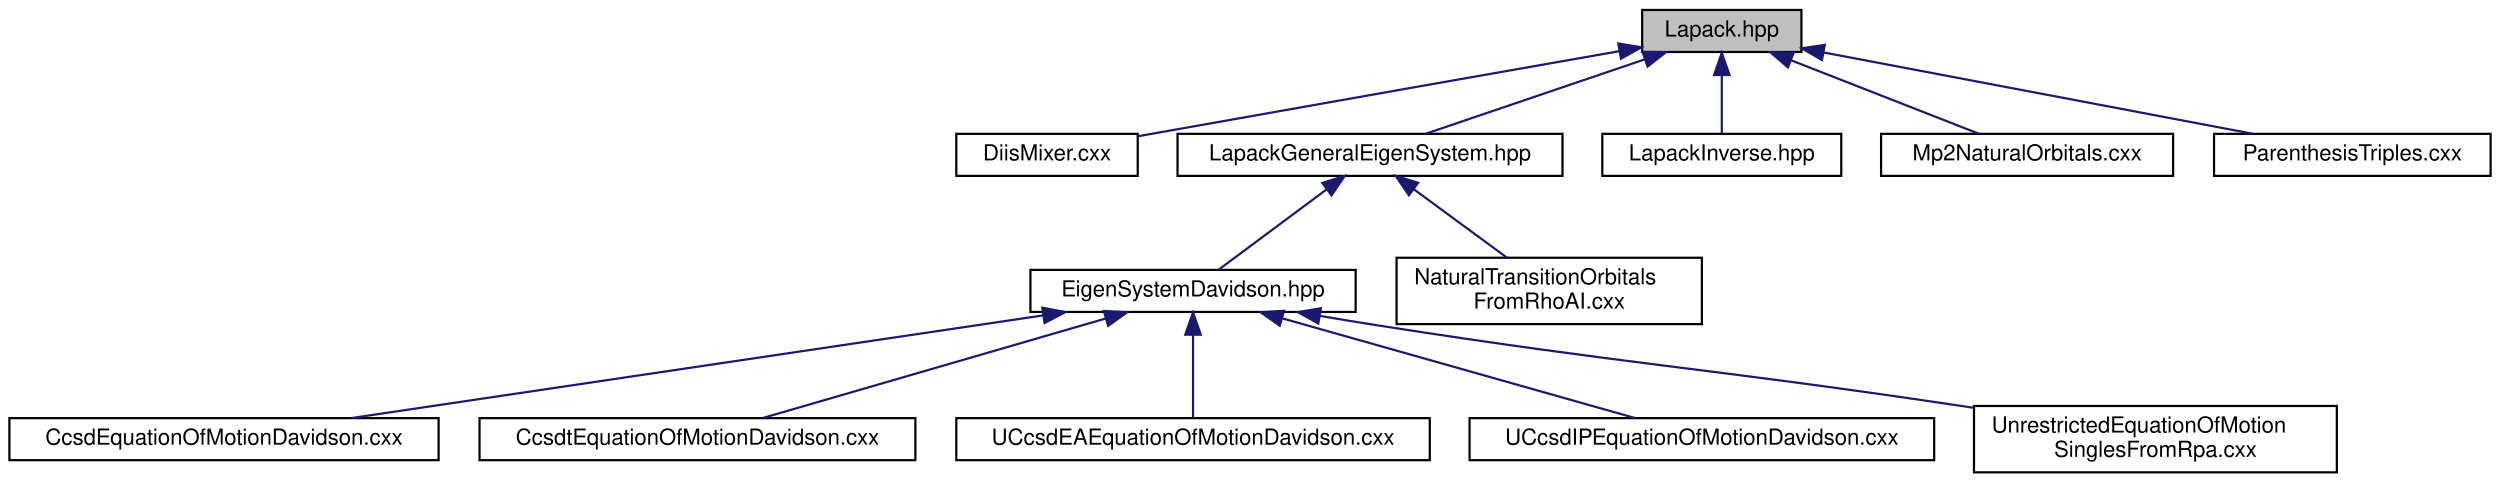
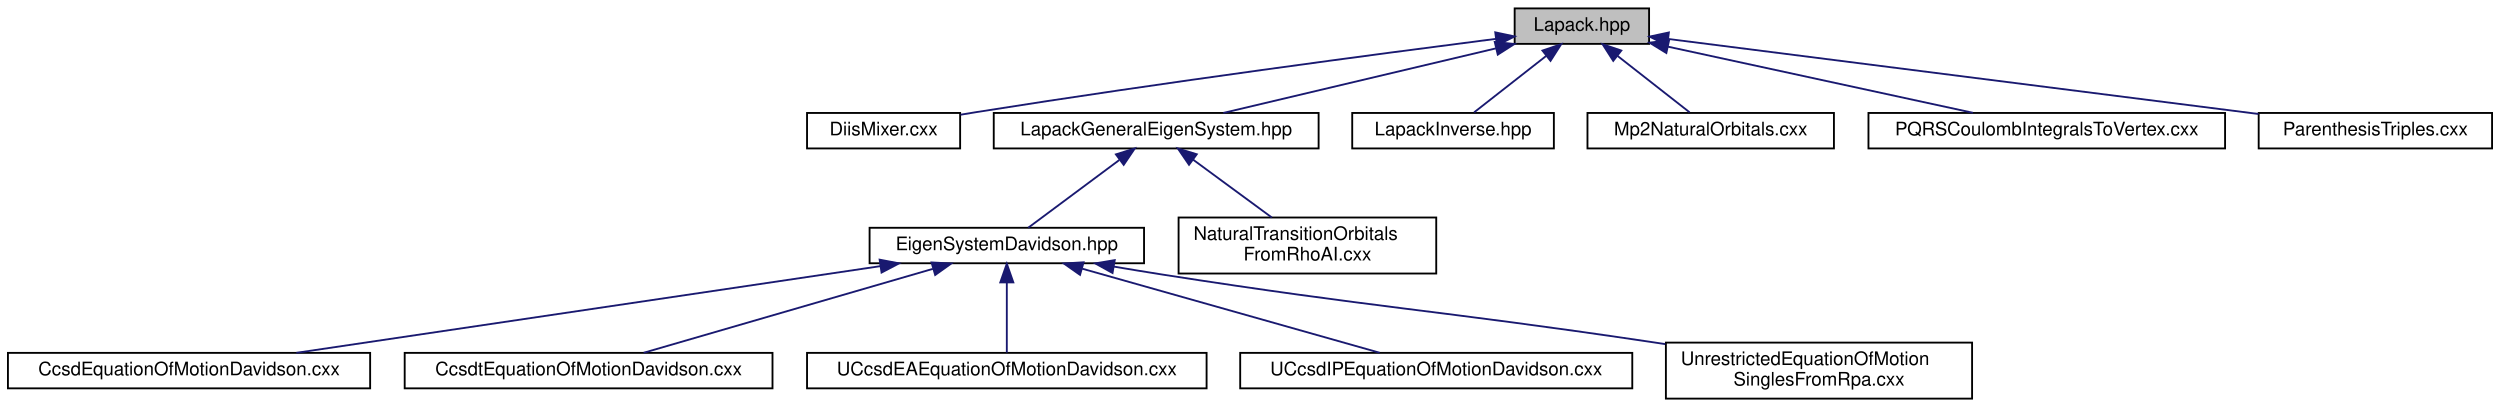
- <svg xmlns="http://www.w3.org/2000/svg" xmlns:xlink="http://www.w3.org/1999/xlink" width="1130pt" height="218pt" viewBox="0.00 0.00 1129.50 218.00">
+ <svg xmlns="http://www.w3.org/2000/svg" xmlns:xlink="http://www.w3.org/1999/xlink" width="1339pt" height="218pt" viewBox="0.00 0.00 1338.50 218.00">
  <g id="graph0" class="graph" transform="scale(1 1) rotate(0) translate(4 214)">
    <g id="node1" class="node">
      <g id="a_node1">
        <a xlink:title=" ">
-           <polygon fill="#bfbfbf" stroke="black" points="738,-190.5 738,-209.5 810,-209.5 810,-190.5 738,-190.5" />
-           <text text-anchor="middle" x="774" y="-197.5" font-family="Helvetica,sans-Serif" font-size="10.00">Lapack.hpp</text>
+           <polygon fill="#bfbfbf" stroke="black" points="807,-190.5 807,-209.5 879,-209.5 879,-190.5 807,-190.5" />
+           <text text-anchor="middle" x="843" y="-197.5" font-family="Helvetica,sans-Serif" font-size="10.00">Lapack.hpp</text>
        </a>
      </g>
    </g>
    <g id="node2" class="node">
      <g id="a_node2">
        <a xlink:href="DiisMixer_8cxx.html" target="_top" xlink:title=" ">
          <polygon fill="none" stroke="black" points="428,-134.5 428,-153.5 510,-153.5 510,-134.5 428,-134.5" />
          <text text-anchor="middle" x="469" y="-141.5" font-family="Helvetica,sans-Serif" font-size="10.00">DiisMixer.cxx</text>
        </a>
      </g>
    </g>
    <g id="edge1" class="edge">
-       <path fill="none" stroke="midnightblue" d="M727.61,-190.86C676.49,-181.88 591.87,-166.99 519,-154 516.13,-153.49 513.18,-152.96 510.2,-152.43" />
-       <polygon fill="midnightblue" stroke="midnightblue" points="727.22,-194.35 737.68,-192.63 728.43,-187.45 727.22,-194.35" />
+       <path fill="none" stroke="midnightblue" d="M796.98,-193.2C734.08,-185.14 617.81,-169.75 519,-154 516.13,-153.54 513.16,-153.05 510.18,-152.55" />
+       <polygon fill="midnightblue" stroke="midnightblue" points="796.61,-196.68 806.97,-194.48 797.5,-189.74 796.61,-196.68" />
    </g>
    <g id="node3" class="node">
      <g id="a_node3">
        <a xlink:href="LapackGeneralEigenSystem_8hpp.html" target="_top" xlink:title=" ">
          <polygon fill="none" stroke="black" points="528,-134.5 528,-153.5 702,-153.5 702,-134.5 528,-134.5" />
          <text text-anchor="middle" x="615" y="-141.5" font-family="Helvetica,sans-Serif" font-size="10.00">LapackGeneralEigenSystem.hpp</text>
        </a>
      </g>
    </g>
    <g id="edge2" class="edge">
-       <path fill="none" stroke="midnightblue" d="M739.17,-187.17C709.23,-177 666.78,-162.59 640.08,-153.52" />
-       <polygon fill="midnightblue" stroke="midnightblue" points="738.21,-190.54 748.81,-190.44 740.46,-183.91 738.21,-190.54" />
+       <path fill="none" stroke="midnightblue" d="M796.93,-188.09C753.85,-177.89 690.41,-162.86 650.96,-153.52" />
+       <polygon fill="midnightblue" stroke="midnightblue" points="796.34,-191.54 806.87,-190.44 797.95,-184.73 796.34,-191.54" />
    </g>
    <g id="node11" class="node">
      <g id="a_node11">
        <a xlink:href="LapackInverse_8hpp.html" target="_top" xlink:title=" ">
          <polygon fill="none" stroke="black" points="720,-134.5 720,-153.5 828,-153.5 828,-134.5 720,-134.5" />
          <text text-anchor="middle" x="774" y="-141.5" font-family="Helvetica,sans-Serif" font-size="10.00">LapackInverse.hpp</text>
        </a>
      </g>
    </g>
    <g id="edge10" class="edge">
-       <path fill="none" stroke="midnightblue" d="M774,-179.8C774,-170.91 774,-160.78 774,-153.75" />
-       <polygon fill="midnightblue" stroke="midnightblue" points="770.5,-180.08 774,-190.08 777.5,-180.08 770.5,-180.08" />
+       <path fill="none" stroke="midnightblue" d="M823.96,-184.1C811.54,-174.38 795.76,-162.03 785.29,-153.83" />
+       <polygon fill="midnightblue" stroke="midnightblue" points="821.88,-186.92 831.91,-190.32 826.2,-181.4 821.88,-186.92" />
    </g>
    <g id="node12" class="node">
      <g id="a_node12">
        <a xlink:href="Mp2NaturalOrbitals_8cxx.html" target="_top" xlink:title=" ">
          <polygon fill="none" stroke="black" points="846,-134.5 846,-153.5 978,-153.5 978,-134.5 846,-134.5" />
          <text text-anchor="middle" x="912" y="-141.5" font-family="Helvetica,sans-Serif" font-size="10.00">Mp2NaturalOrbitals.cxx</text>
        </a>
      </g>
    </g>
    <g id="edge11" class="edge">
-       <path fill="none" stroke="midnightblue" d="M805.25,-186.77C831.17,-176.63 867.36,-162.47 890.24,-153.52" />
-       <polygon fill="midnightblue" stroke="midnightblue" points="803.9,-183.54 795.87,-190.44 806.45,-190.06 803.9,-183.54" />
+       <path fill="none" stroke="midnightblue" d="M862.04,-184.1C874.46,-174.38 890.24,-162.03 900.71,-153.83" />
+       <polygon fill="midnightblue" stroke="midnightblue" points="859.8,-181.4 854.09,-190.32 864.12,-186.92 859.8,-181.4" />
    </g>
    <g id="node13" class="node">
      <g id="a_node13">
-         <a xlink:href="ParenthesisTriples_8cxx.html" target="_top" xlink:title=" ">
-           <polygon fill="none" stroke="black" points="996.5,-134.5 996.5,-153.5 1121.5,-153.5 1121.5,-134.5 996.5,-134.5" />
-           <text text-anchor="middle" x="1059" y="-141.5" font-family="Helvetica,sans-Serif" font-size="10.00">ParenthesisTriples.cxx</text>
+         <a xlink:href="PQRSCoulombIntegralsToVertex_8cxx.html" target="_top" xlink:title=" ">
+           <polygon fill="none" stroke="black" points="996.5,-134.5 996.5,-153.5 1187.5,-153.5 1187.5,-134.5 996.5,-134.5" />
+           <text text-anchor="middle" x="1092" y="-141.5" font-family="Helvetica,sans-Serif" font-size="10.00">PQRSCoulombIntegralsToVertex.cxx</text>
        </a>
      </g>
    </g>
    <g id="edge12" class="edge">
-       <path fill="none" stroke="midnightblue" d="M819.97,-190.29C873.34,-180.18 960.79,-163.61 1013.82,-153.56" />
-       <polygon fill="midnightblue" stroke="midnightblue" points="819.27,-186.86 810.1,-192.16 820.57,-193.74 819.27,-186.86" />
+       <path fill="none" stroke="midnightblue" d="M889.11,-189C936.05,-178.82 1008.04,-163.21 1052.46,-153.58" />
+       <polygon fill="midnightblue" stroke="midnightblue" points="888.24,-185.61 879.21,-191.15 889.72,-192.45 888.24,-185.61" />
+     </g>
+     <g id="node14" class="node">
+       <g id="a_node14">
+         <a xlink:href="ParenthesisTriples_8cxx.html" target="_top" xlink:title=" ">
+           <polygon fill="none" stroke="black" points="1205.5,-134.5 1205.5,-153.5 1330.5,-153.5 1330.5,-134.5 1205.5,-134.5" />
+           <text text-anchor="middle" x="1268" y="-141.5" font-family="Helvetica,sans-Serif" font-size="10.00">ParenthesisTriples.cxx</text>
+         </a>
+       </g>
+     </g>
+     <g id="edge13" class="edge">
+       <path fill="none" stroke="midnightblue" d="M889.54,-193.09C966.25,-183.34 1119.3,-163.89 1205.41,-152.95" />
+       <polygon fill="midnightblue" stroke="midnightblue" points="888.71,-189.66 879.24,-194.4 889.6,-196.61 888.71,-189.66" />
    </g>
    <g id="node4" class="node">
      <g id="a_node4">
        <a xlink:href="EigenSystemDavidson_8hpp.html" target="_top" xlink:title=" ">
          <polygon fill="none" stroke="black" points="461.5,-73 461.5,-92 608.5,-92 608.5,-73 461.5,-73" />
          <text text-anchor="middle" x="535" y="-80" font-family="Helvetica,sans-Serif" font-size="10.00">EigenSystemDavidson.hpp</text>
        </a>
      </g>
    </g>
    <g id="edge3" class="edge">
      <path fill="none" stroke="midnightblue" d="M595.23,-128.29C579.88,-116.88 559.14,-101.46 546.44,-92.01" />
      <polygon fill="midnightblue" stroke="midnightblue" points="593.43,-131.32 603.54,-134.48 597.6,-125.7 593.43,-131.32" />
    </g>
    <g id="node10" class="node">
      <g id="a_node10">
        <a xlink:href="NaturalTransitionOrbitalsFromRhoAI_8cxx.html" target="_top" xlink:title=" ">
          <polygon fill="none" stroke="black" points="627,-67.5 627,-97.5 765,-97.5 765,-67.5 627,-67.5" />
          <text text-anchor="start" x="635" y="-85.5" font-family="Helvetica,sans-Serif" font-size="10.00">NaturalTransitionOrbitals</text>
          <text text-anchor="middle" x="696" y="-74.5" font-family="Helvetica,sans-Serif" font-size="10.00">FromRhoAI.cxx</text>
        </a>
      </g>
    </g>
    <g id="edge9" class="edge">
      <path fill="none" stroke="midnightblue" d="M634.78,-128.47C647.61,-119.05 664.23,-106.84 676.91,-97.52" />
      <polygon fill="midnightblue" stroke="midnightblue" points="632.59,-125.73 626.61,-134.48 636.74,-131.38 632.59,-125.73" />
    </g>
    <g id="node5" class="node">
      <g id="a_node5">
        <a xlink:href="CcsdEquationOfMotionDavidson_8cxx.html" target="_top" xlink:title=" ">
          <polygon fill="none" stroke="black" points="0,-6 0,-25 194,-25 194,-6 0,-6" />
          <text text-anchor="middle" x="97" y="-13" font-family="Helvetica,sans-Serif" font-size="10.00">CcsdEquationOfMotionDavidson.cxx</text>
        </a>
      </g>
    </g>
    <g id="edge4" class="edge">
      <path fill="none" stroke="midnightblue" d="M467.39,-71.47C381.61,-58.74 235.15,-37 154.49,-25.03" />
      <polygon fill="midnightblue" stroke="midnightblue" points="466.88,-74.93 477.29,-72.94 467.91,-68.01 466.88,-74.93" />
    </g>
    <g id="node6" class="node">
      <g id="a_node6">
        <a xlink:href="CcsdtEquationOfMotionDavidson_8cxx.html" target="_top" xlink:title=" ">
          <polygon fill="none" stroke="black" points="212.5,-6 212.5,-25 409.5,-25 409.5,-6 212.5,-6" />
          <text text-anchor="middle" x="311" y="-13" font-family="Helvetica,sans-Serif" font-size="10.00">CcsdtEquationOfMotionDavidson.cxx</text>
        </a>
      </g>
    </g>
    <g id="edge5" class="edge">
      <path fill="none" stroke="midnightblue" d="M495.4,-70.01C451.07,-57.15 380.25,-36.59 340.51,-25.06" />
      <polygon fill="midnightblue" stroke="midnightblue" points="494.68,-73.44 505.25,-72.87 496.63,-66.72 494.68,-73.44" />
    </g>
    <g id="node7" class="node">
      <g id="a_node7">
        <a xlink:href="UCcsdEAEquationOfMotionDavidson_8cxx.html" target="_top" xlink:title=" ">
          <polygon fill="none" stroke="black" points="428,-6 428,-25 642,-25 642,-6 428,-6" />
          <text text-anchor="middle" x="535" y="-13" font-family="Helvetica,sans-Serif" font-size="10.00">UCcsdEAEquationOfMotionDavidson.cxx</text>
        </a>
      </g>
    </g>
    <g id="edge6" class="edge">
      <path fill="none" stroke="midnightblue" d="M535,-62.54C535,-50.17 535,-34.62 535,-25.13" />
      <polygon fill="midnightblue" stroke="midnightblue" points="531.5,-62.73 535,-72.73 538.5,-62.73 531.5,-62.73" />
    </g>
    <g id="node8" class="node">
      <g id="a_node8">
        <a xlink:href="UCcsdIPEquationOfMotionDavidson_8cxx.html" target="_top" xlink:title=" ">
          <polygon fill="none" stroke="black" points="660,-6 660,-25 870,-25 870,-6 660,-6" />
          <text text-anchor="middle" x="765" y="-13" font-family="Helvetica,sans-Serif" font-size="10.00">UCcsdIPEquationOfMotionDavidson.cxx</text>
        </a>
      </g>
    </g>
    <g id="edge7" class="edge">
      <path fill="none" stroke="midnightblue" d="M575.37,-70.09C620.87,-57.23 693.81,-36.62 734.7,-25.06" />
      <polygon fill="midnightblue" stroke="midnightblue" points="574.21,-66.78 565.54,-72.87 576.12,-73.52 574.21,-66.78" />
    </g>
    <g id="node9" class="node">
      <g id="a_node9">
        <a xlink:href="UnrestrictedEquationOfMotionSinglesFromRpa_8cxx.html" target="_top" xlink:title=" ">
          <polygon fill="none" stroke="black" points="888,-0.5 888,-30.5 1052,-30.5 1052,-0.5 888,-0.5" />
          <text text-anchor="start" x="896" y="-18.5" font-family="Helvetica,sans-Serif" font-size="10.00">UnrestrictedEquationOfMotion</text>
          <text text-anchor="middle" x="970" y="-7.5" font-family="Helvetica,sans-Serif" font-size="10.00">SinglesFromRpa.cxx</text>
        </a>
      </g>
    </g>
    <g id="edge8" class="edge">
      <path fill="none" stroke="midnightblue" d="M592.33,-71.21C600.93,-69.75 609.69,-68.3 618,-67 733.69,-48.92 763.17,-48.21 879,-31 881.85,-30.58 884.75,-30.14 887.67,-29.7" />
      <polygon fill="midnightblue" stroke="midnightblue" points="591.62,-67.78 582.35,-72.92 592.8,-74.68 591.62,-67.78" />
    </g>
  </g>
</svg>
